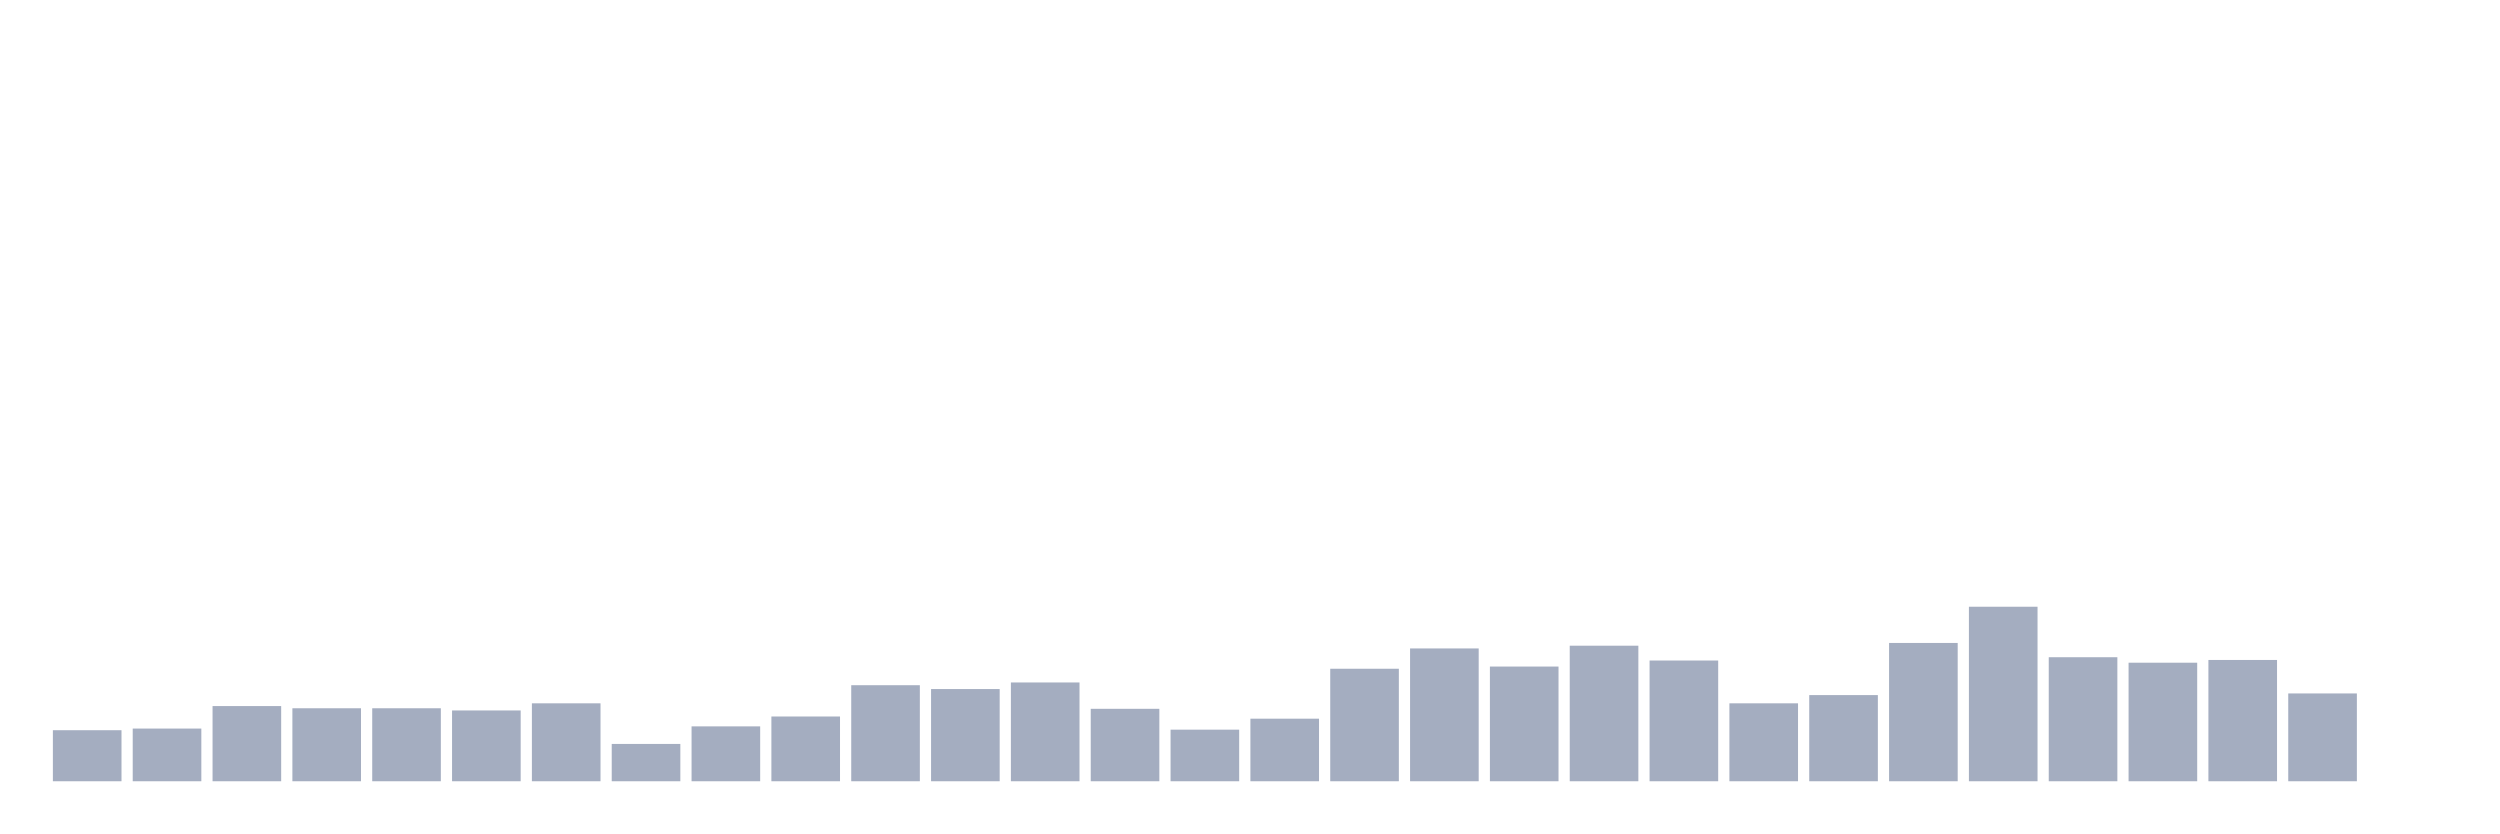
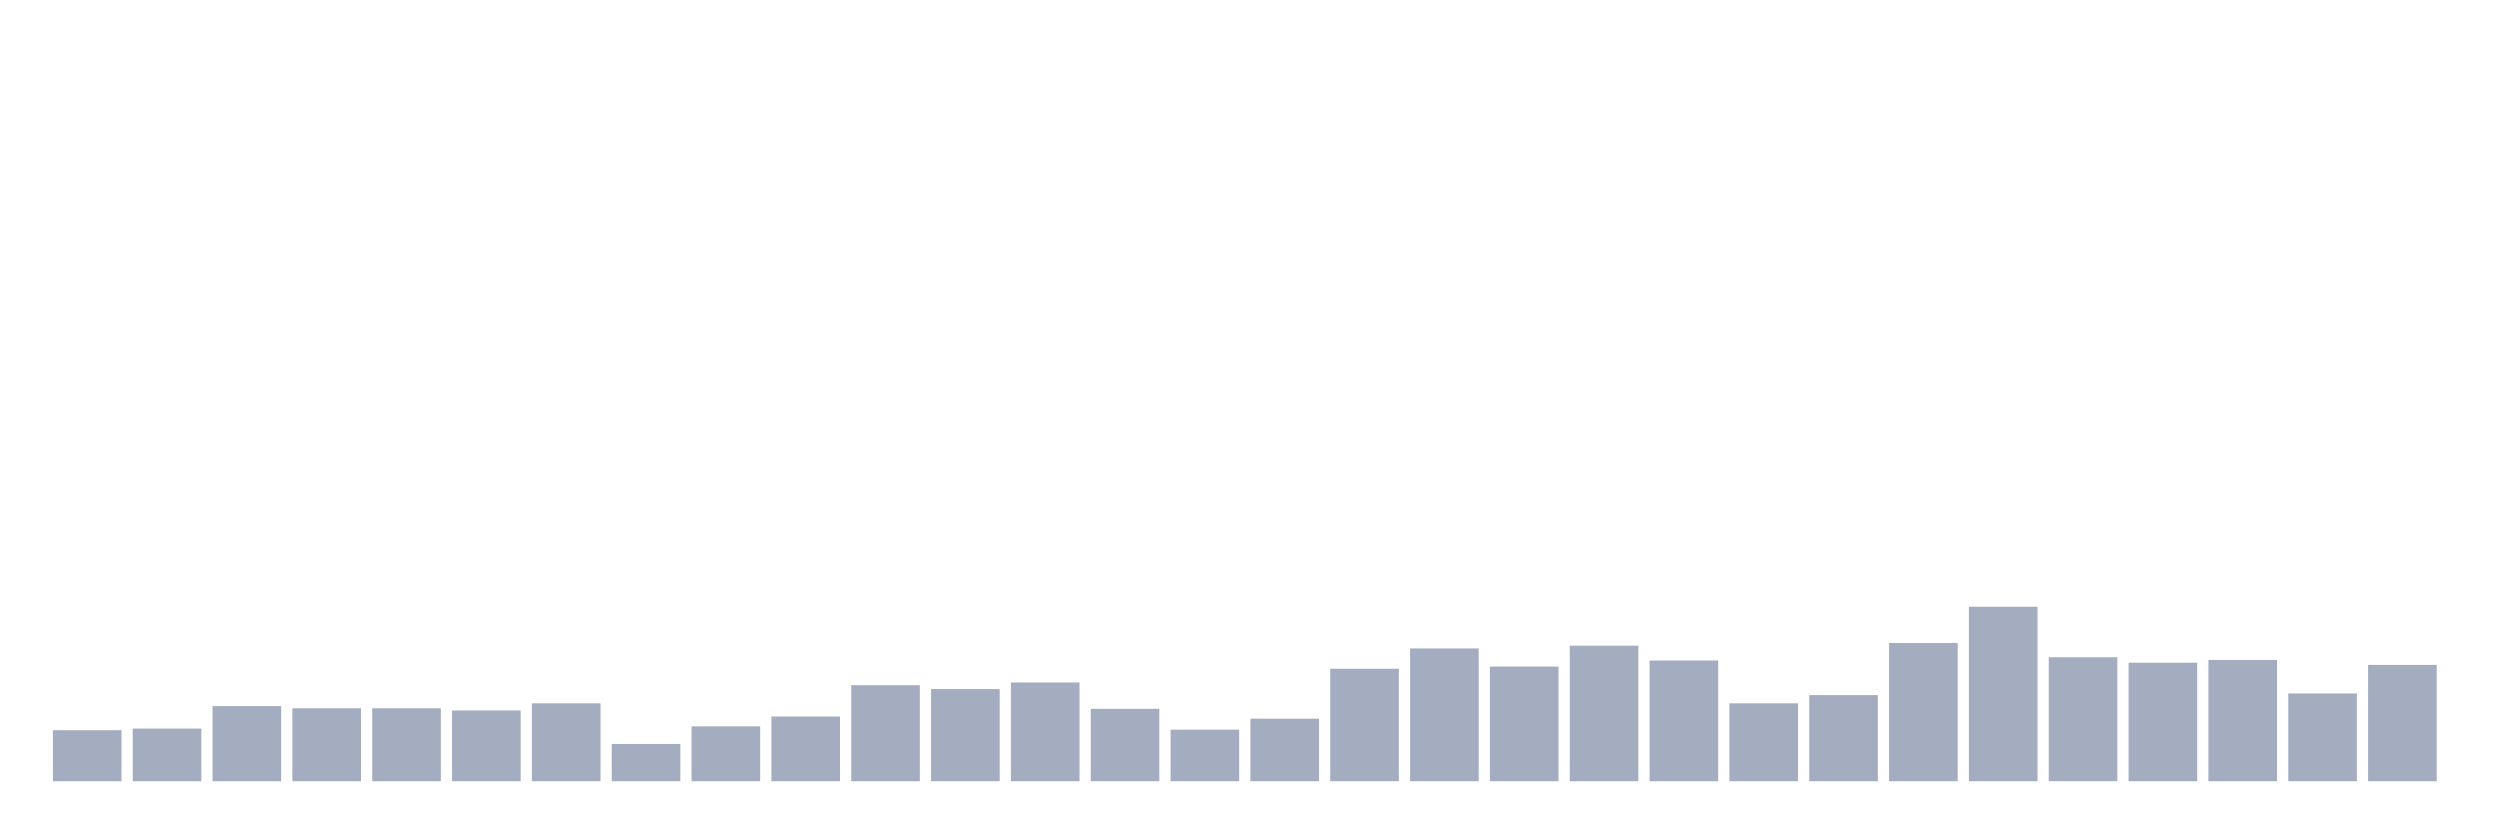
<svg xmlns="http://www.w3.org/2000/svg" viewBox="0 0 480 160">
  <g transform="translate(10,10)">
    <rect class="bar" x="0.153" width="13.175" y="130.201" height="9.799" fill="rgb(164,173,192)" />
    <rect class="bar" x="15.482" width="13.175" y="129.885" height="10.115" fill="rgb(164,173,192)" />
    <rect class="bar" x="30.81" width="13.175" y="125.565" height="14.435" fill="rgb(164,173,192)" />
    <rect class="bar" x="46.138" width="13.175" y="125.986" height="14.014" fill="rgb(164,173,192)" />
    <rect class="bar" x="61.466" width="13.175" y="125.986" height="14.014" fill="rgb(164,173,192)" />
    <rect class="bar" x="76.794" width="13.175" y="126.407" height="13.593" fill="rgb(164,173,192)" />
    <rect class="bar" x="92.123" width="13.175" y="125.038" height="14.962" fill="rgb(164,173,192)" />
    <rect class="bar" x="107.451" width="13.175" y="132.835" height="7.165" fill="rgb(164,173,192)" />
    <rect class="bar" x="122.779" width="13.175" y="129.463" height="10.537" fill="rgb(164,173,192)" />
    <rect class="bar" x="138.107" width="13.175" y="127.567" height="12.433" fill="rgb(164,173,192)" />
    <rect class="bar" x="153.436" width="13.175" y="121.561" height="18.439" fill="rgb(164,173,192)" />
    <rect class="bar" x="168.764" width="13.175" y="122.298" height="17.702" fill="rgb(164,173,192)" />
    <rect class="bar" x="184.092" width="13.175" y="121.034" height="18.966" fill="rgb(164,173,192)" />
    <rect class="bar" x="199.42" width="13.175" y="126.091" height="13.909" fill="rgb(164,173,192)" />
    <rect class="bar" x="214.748" width="13.175" y="130.095" height="9.905" fill="rgb(164,173,192)" />
    <rect class="bar" x="230.077" width="13.175" y="127.988" height="12.012" fill="rgb(164,173,192)" />
    <rect class="bar" x="245.405" width="13.175" y="118.399" height="21.601" fill="rgb(164,173,192)" />
    <rect class="bar" x="260.733" width="13.175" y="114.501" height="25.499" fill="rgb(164,173,192)" />
    <rect class="bar" x="276.061" width="13.175" y="117.978" height="22.022" fill="rgb(164,173,192)" />
    <rect class="bar" x="291.39" width="13.175" y="113.974" height="26.026" fill="rgb(164,173,192)" />
    <rect class="bar" x="306.718" width="13.175" y="116.819" height="23.181" fill="rgb(164,173,192)" />
    <rect class="bar" x="322.046" width="13.175" y="125.038" height="14.962" fill="rgb(164,173,192)" />
    <rect class="bar" x="337.374" width="13.175" y="123.457" height="16.543" fill="rgb(164,173,192)" />
    <rect class="bar" x="352.702" width="13.175" y="113.447" height="26.553" fill="rgb(164,173,192)" />
    <rect class="bar" x="368.031" width="13.175" y="106.493" height="33.507" fill="rgb(164,173,192)" />
    <rect class="bar" x="383.359" width="13.175" y="116.187" height="23.813" fill="rgb(164,173,192)" />
    <rect class="bar" x="398.687" width="13.175" y="117.24" height="22.76" fill="rgb(164,173,192)" />
    <rect class="bar" x="414.015" width="13.175" y="116.714" height="23.286" fill="rgb(164,173,192)" />
    <rect class="bar" x="429.344" width="13.175" y="123.141" height="16.859" fill="rgb(164,173,192)" />
-     <rect class="bar" x="444.672" width="13.175" y="140" height="0" fill="rgb(164,173,192)" />
+     <rect class="bar" x="444.672" width="13.175" y="117.662" height="22.338" fill="rgb(164,173,192)" />
  </g>
</svg>
